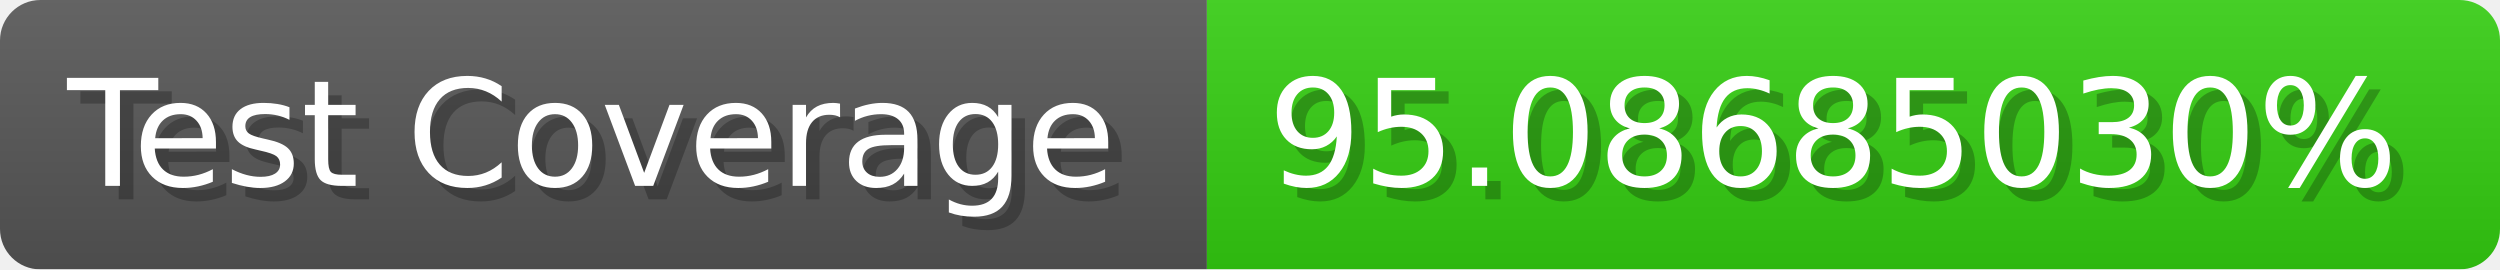
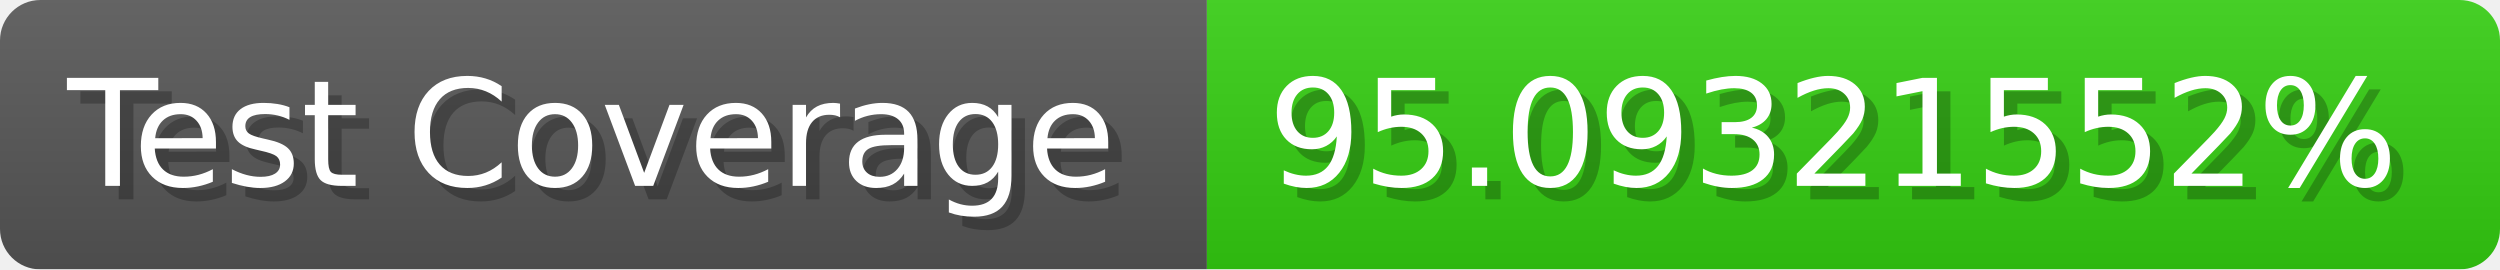
- <svg xmlns="http://www.w3.org/2000/svg" width="185.6" height="20" viewBox="0 0 1856 200" role="img" aria-label="Test Coverage: 95.08685030%">
+ <svg xmlns="http://www.w3.org/2000/svg" width="185.6" height="20" viewBox="0 0 1856 200" role="img" aria-label="Test Coverage: 95.09321552%">
  <linearGradient id="a" x2="0" y2="100%">
    <stop offset="0" stop-opacity=".1" stop-color="#EEE" />
    <stop offset="1" stop-opacity=".1" />
  </linearGradient>
  <mask id="m">
    <rect width="1856" height="200" rx="30" fill="#FFF" />
  </mask>
  <g mask="url(#m)">
    <rect width="896" height="200" fill="#555" />
    <rect width="960" height="200" fill="#3C1" x="896" />
    <rect width="1856" height="200" fill="url(#a)" />
  </g>
  <g aria-hidden="true" fill="#fff" text-anchor="start" font-family="Verdana,DejaVu Sans,sans-serif" font-size="110">
    <text x="60" y="148" textLength="796" fill="#000" opacity="0.25">Test Coverage</text>
    <text x="50" y="138" textLength="796">Test Coverage</text>
-     <text x="951" y="148" textLength="860" fill="#000" opacity="0.25">95.08685030%</text>
-     <text x="941" y="138" textLength="860">95.08685030%</text>
+     <text x="951" y="148" textLength="860" fill="#000" opacity="0.25">95.09321552%</text>
+     <text x="941" y="138" textLength="860">95.09321552%</text>
  </g>
</svg>
